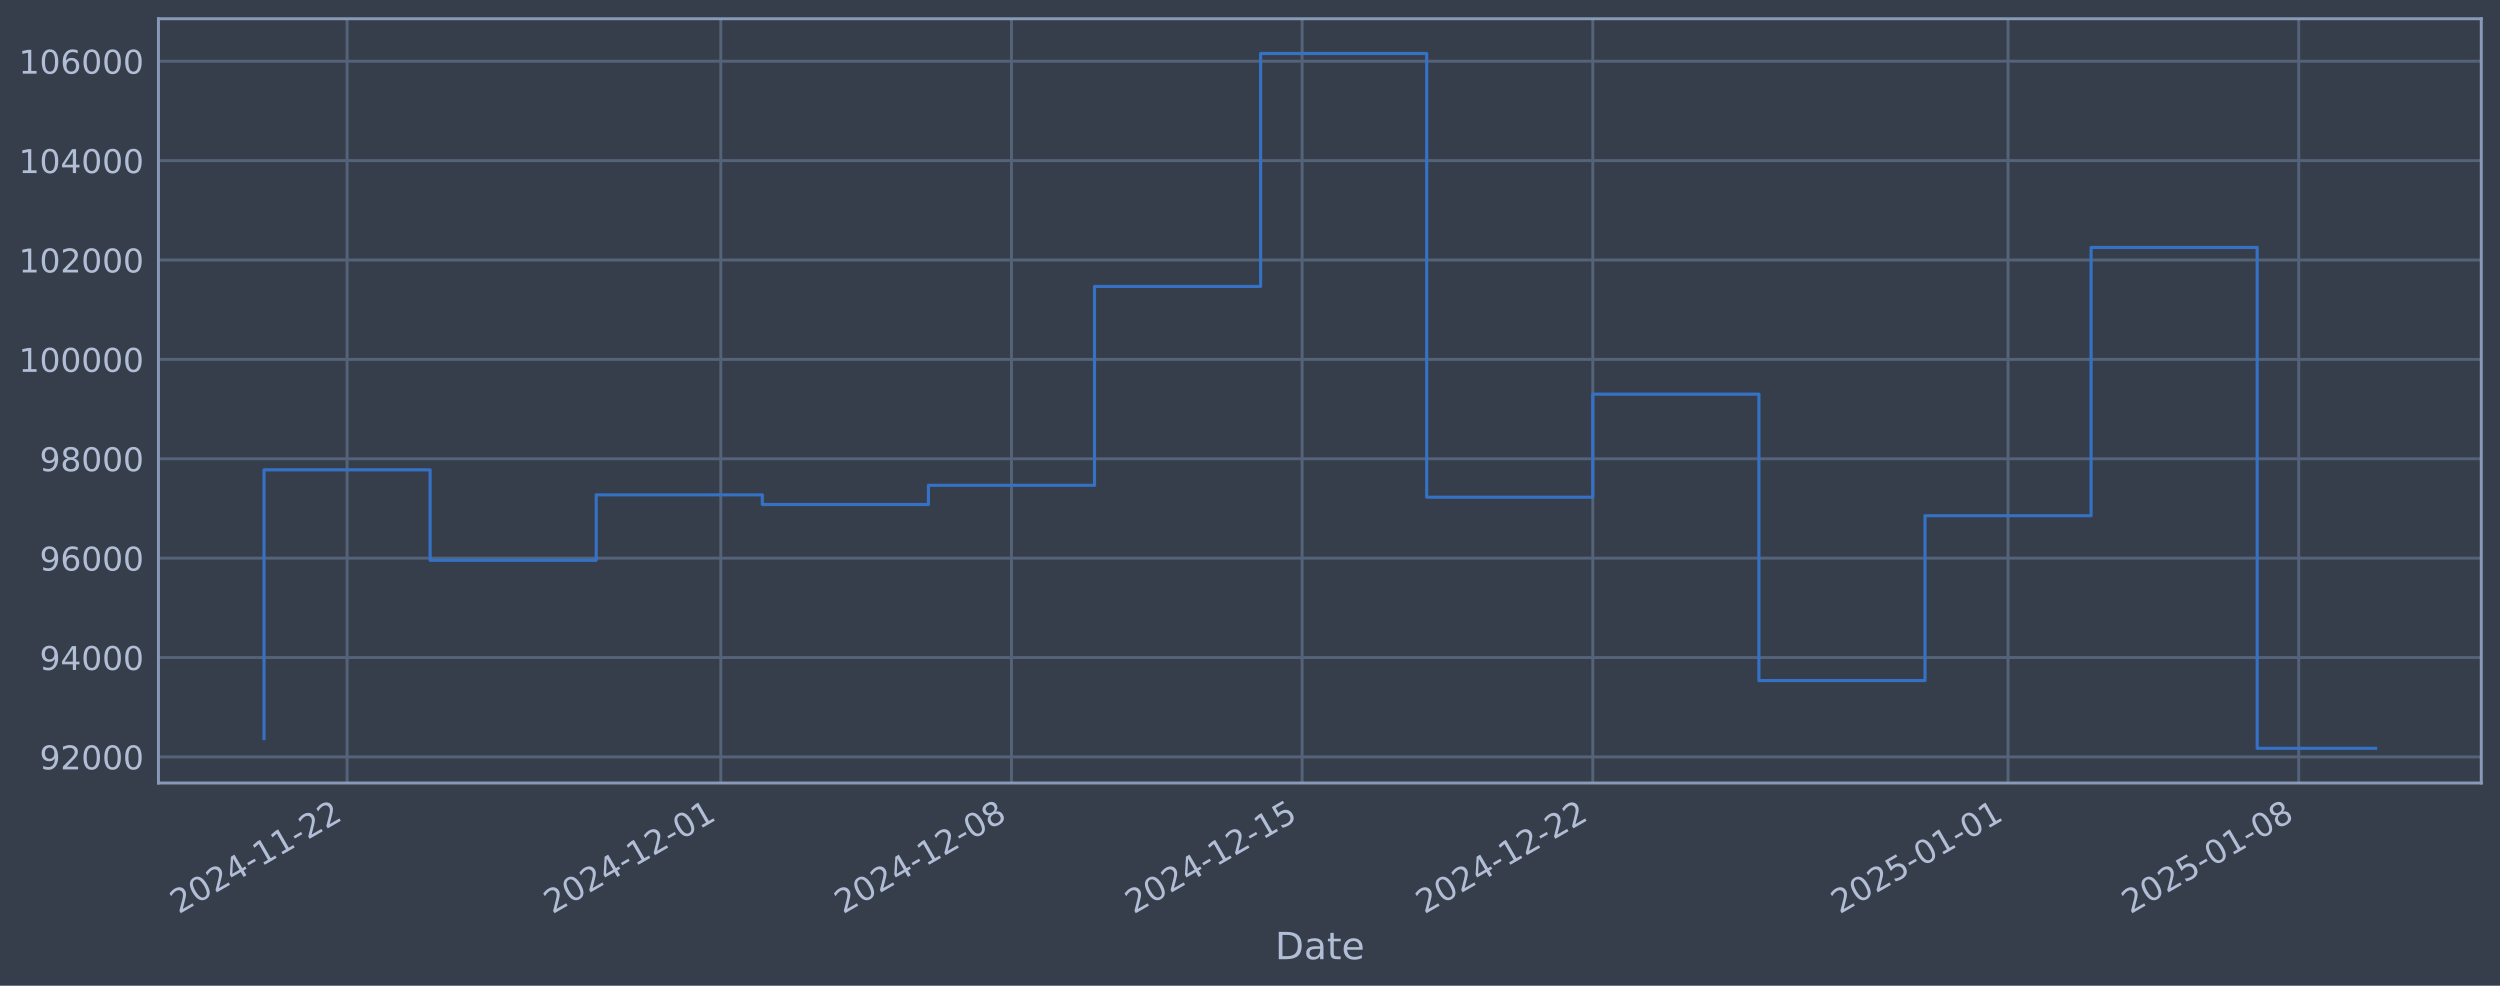
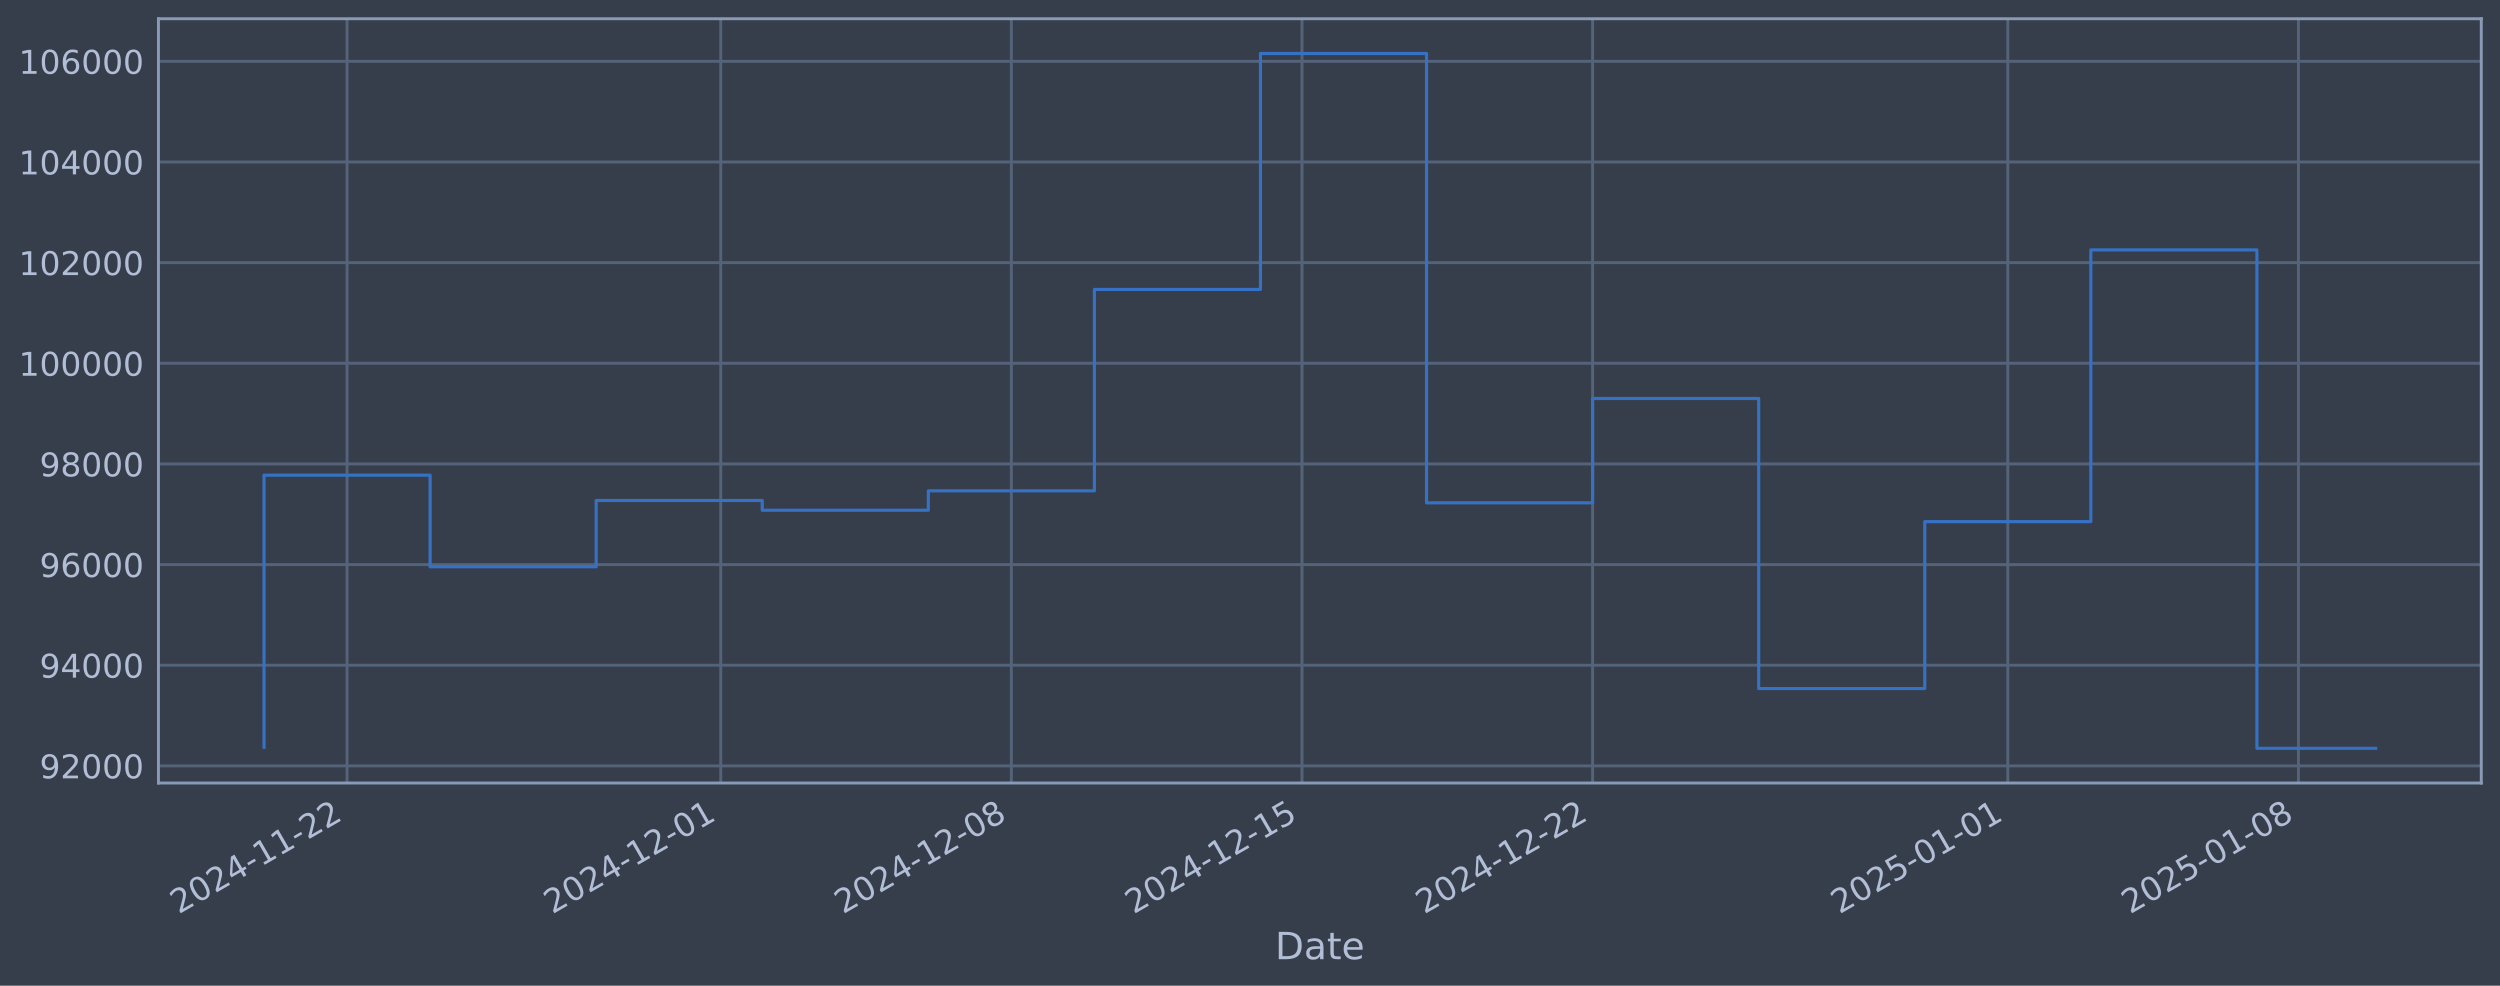
<svg xmlns="http://www.w3.org/2000/svg" xmlns:xlink="http://www.w3.org/1999/xlink" width="960.9pt" height="378.87pt" viewBox="0 0 960.9 378.87" version="1.1">
  <defs>
    <style type="text/css">*{stroke-linejoin: round; stroke-linecap: butt}</style>
  </defs>
  <g id="figure_1">
    <g id="patch_1">
      <path d="M 0 378.87  L 960.9 378.87  L 960.9 0  L 0 0  z " style="fill: #373e4b" />
    </g>
    <g id="axes_1">
      <g id="patch_2">
        <path d="M 60.901 300.96  L 953.701 300.96  L 953.701 7.2  L 60.901 7.2  z " style="fill: #373e4b" />
      </g>
      <g id="matplotlib.axis_1">
        <g id="xtick_1">
          <g id="line2d_1">
-             <path d="M 133.403 300.96  L 133.403 7.2  " clip-path="url(#pf533d48948)" style="fill: none; stroke: #546379; stroke-width: 1.12; stroke-linecap: square" />
+             <path d="M 133.398 300.96  L 133.398 7.2  " clip-path="url(#p24ad4ddf68)" style="fill: none; stroke: #546379; stroke-width: 1.12; stroke-linecap: square" />
          </g>
          <g id="line2d_2" />
          <g id="text_1">
-             <g style="fill: #b1bed6" transform="translate(68.67714 351.4642) rotate(-30) scale(0.126 -0.126)">
+             <g style="fill: #b1bed6" transform="translate(68.6727 351.4642) rotate(-30) scale(0.126 -0.126)">
              <defs>
                <path id="DejaVuSans-32" d="M 1228 531  L 3431 531  L 3431 0  L 469 0  L 469 531  Q 828 903 1448 1529  Q 2069 2156 2228 2338  Q 2531 2678 2651 2914  Q 2772 3150 2772 3378  Q 2772 3750 2511 3984  Q 2250 4219 1831 4219  Q 1534 4219 1204 4116  Q 875 4013 500 3803  L 500 4441  Q 881 4594 1212 4672  Q 1544 4750 1819 4750  Q 2544 4750 2975 4387  Q 3406 4025 3406 3419  Q 3406 3131 3298 2873  Q 3191 2616 2906 2266  Q 2828 2175 2409 1742  Q 1991 1309 1228 531  z " transform="scale(0.015625)" />
                <path id="DejaVuSans-30" d="M 2034 4250  Q 1547 4250 1301 3770  Q 1056 3291 1056 2328  Q 1056 1369 1301 889  Q 1547 409 2034 409  Q 2525 409 2770 889  Q 3016 1369 3016 2328  Q 3016 3291 2770 3770  Q 2525 4250 2034 4250  z M 2034 4750  Q 2819 4750 3233 4129  Q 3647 3509 3647 2328  Q 3647 1150 3233 529  Q 2819 -91 2034 -91  Q 1250 -91 836 529  Q 422 1150 422 2328  Q 422 3509 836 4129  Q 1250 4750 2034 4750  z " transform="scale(0.015625)" />
                <path id="DejaVuSans-34" d="M 2419 4116  L 825 1625  L 2419 1625  L 2419 4116  z M 2253 4666  L 3047 4666  L 3047 1625  L 3713 1625  L 3713 1100  L 3047 1100  L 3047 0  L 2419 0  L 2419 1100  L 313 1100  L 313 1709  L 2253 4666  z " transform="scale(0.015625)" />
                <path id="DejaVuSans-2d" d="M 313 2009  L 1997 2009  L 1997 1497  L 313 1497  L 313 2009  z " transform="scale(0.015625)" />
                <path id="DejaVuSans-31" d="M 794 531  L 1825 531  L 1825 4091  L 703 3866  L 703 4441  L 1819 4666  L 2450 4666  L 2450 531  L 3481 531  L 3481 0  L 794 0  L 794 531  z " transform="scale(0.015625)" />
              </defs>
              <use xlink:href="#DejaVuSans-32" />
              <use xlink:href="#DejaVuSans-30" transform="translate(63.62305 0)" />
              <use xlink:href="#DejaVuSans-32" transform="translate(127.2461 0)" />
              <use xlink:href="#DejaVuSans-34" transform="translate(190.8691 0)" />
              <use xlink:href="#DejaVuSans-2d" transform="translate(254.4922 0)" />
              <use xlink:href="#DejaVuSans-31" transform="translate(290.5762 0)" />
              <use xlink:href="#DejaVuSans-31" transform="translate(354.1992 0)" />
              <use xlink:href="#DejaVuSans-2d" transform="translate(417.8223 0)" />
              <use xlink:href="#DejaVuSans-32" transform="translate(453.9062 0)" />
              <use xlink:href="#DejaVuSans-32" transform="translate(517.5293 0)" />
            </g>
          </g>
        </g>
        <g id="xtick_2">
          <g id="line2d_3">
-             <path d="M 277.044 300.96  L 277.044 7.2  " clip-path="url(#pf533d48948)" style="fill: none; stroke: #546379; stroke-width: 1.12; stroke-linecap: square" />
+             <path d="M 277.02 300.96  L 277.02 7.2  " clip-path="url(#p24ad4ddf68)" style="fill: none; stroke: #546379; stroke-width: 1.12; stroke-linecap: square" />
          </g>
          <g id="line2d_4" />
          <g id="text_2">
-             <g style="fill: #b1bed6" transform="translate(212.3186 351.4642) rotate(-30) scale(0.126 -0.126)">
+             <g style="fill: #b1bed6" transform="translate(212.2942 351.4642) rotate(-30) scale(0.126 -0.126)">
              <use xlink:href="#DejaVuSans-32" />
              <use xlink:href="#DejaVuSans-30" transform="translate(63.62305 0)" />
              <use xlink:href="#DejaVuSans-32" transform="translate(127.2461 0)" />
              <use xlink:href="#DejaVuSans-34" transform="translate(190.8691 0)" />
              <use xlink:href="#DejaVuSans-2d" transform="translate(254.4922 0)" />
              <use xlink:href="#DejaVuSans-31" transform="translate(290.5762 0)" />
              <use xlink:href="#DejaVuSans-32" transform="translate(354.1992 0)" />
              <use xlink:href="#DejaVuSans-2d" transform="translate(417.8223 0)" />
              <use xlink:href="#DejaVuSans-30" transform="translate(453.9062 0)" />
              <use xlink:href="#DejaVuSans-31" transform="translate(517.5293 0)" />
            </g>
          </g>
        </g>
        <g id="xtick_3">
          <g id="line2d_5">
-             <path d="M 388.765 300.96  L 388.765 7.2  " clip-path="url(#pf533d48948)" style="fill: none; stroke: #546379; stroke-width: 1.12; stroke-linecap: square" />
+             <path d="M 388.725 300.96  L 388.725 7.2  " clip-path="url(#p24ad4ddf68)" style="fill: none; stroke: #546379; stroke-width: 1.12; stroke-linecap: square" />
          </g>
          <g id="line2d_6" />
          <g id="text_3">
-             <g style="fill: #b1bed6" transform="translate(324.0398 351.4642) rotate(-30) scale(0.126 -0.126)">
+             <g style="fill: #b1bed6" transform="translate(323.9998 351.4642) rotate(-30) scale(0.126 -0.126)">
              <defs>
                <path id="DejaVuSans-38" d="M 2034 2216  Q 1584 2216 1326 1975  Q 1069 1734 1069 1313  Q 1069 891 1326 650  Q 1584 409 2034 409  Q 2484 409 2743 651  Q 3003 894 3003 1313  Q 3003 1734 2745 1975  Q 2488 2216 2034 2216  z M 1403 2484  Q 997 2584 770 2862  Q 544 3141 544 3541  Q 544 4100 942 4425  Q 1341 4750 2034 4750  Q 2731 4750 3128 4425  Q 3525 4100 3525 3541  Q 3525 3141 3298 2862  Q 3072 2584 2669 2484  Q 3125 2378 3379 2068  Q 3634 1759 3634 1313  Q 3634 634 3220 271  Q 2806 -91 2034 -91  Q 1263 -91 848 271  Q 434 634 434 1313  Q 434 1759 690 2068  Q 947 2378 1403 2484  z M 1172 3481  Q 1172 3119 1398 2916  Q 1625 2713 2034 2713  Q 2441 2713 2670 2916  Q 2900 3119 2900 3481  Q 2900 3844 2670 4047  Q 2441 4250 2034 4250  Q 1625 4250 1398 4047  Q 1172 3844 1172 3481  z " transform="scale(0.015625)" />
              </defs>
              <use xlink:href="#DejaVuSans-32" />
              <use xlink:href="#DejaVuSans-30" transform="translate(63.62305 0)" />
              <use xlink:href="#DejaVuSans-32" transform="translate(127.2461 0)" />
              <use xlink:href="#DejaVuSans-34" transform="translate(190.8691 0)" />
              <use xlink:href="#DejaVuSans-2d" transform="translate(254.4922 0)" />
              <use xlink:href="#DejaVuSans-31" transform="translate(290.5762 0)" />
              <use xlink:href="#DejaVuSans-32" transform="translate(354.1992 0)" />
              <use xlink:href="#DejaVuSans-2d" transform="translate(417.8223 0)" />
              <use xlink:href="#DejaVuSans-30" transform="translate(453.9062 0)" />
              <use xlink:href="#DejaVuSans-38" transform="translate(517.5293 0)" />
            </g>
          </g>
        </g>
        <g id="xtick_4">
          <g id="line2d_7">
-             <path d="M 500.486 300.96  L 500.486 7.2  " clip-path="url(#pf533d48948)" style="fill: none; stroke: #546379; stroke-width: 1.12; stroke-linecap: square" />
+             <path d="M 500.431 300.96  L 500.431 7.2  " clip-path="url(#p24ad4ddf68)" style="fill: none; stroke: #546379; stroke-width: 1.12; stroke-linecap: square" />
          </g>
          <g id="line2d_8" />
          <g id="text_4">
-             <g style="fill: #b1bed6" transform="translate(435.761 351.4642) rotate(-30) scale(0.126 -0.126)">
+             <g style="fill: #b1bed6" transform="translate(435.7054 351.4642) rotate(-30) scale(0.126 -0.126)">
              <defs>
                <path id="DejaVuSans-35" d="M 691 4666  L 3169 4666  L 3169 4134  L 1269 4134  L 1269 2991  Q 1406 3038 1543 3061  Q 1681 3084 1819 3084  Q 2600 3084 3056 2656  Q 3513 2228 3513 1497  Q 3513 744 3044 326  Q 2575 -91 1722 -91  Q 1428 -91 1123 -41  Q 819 9 494 109  L 494 744  Q 775 591 1075 516  Q 1375 441 1709 441  Q 2250 441 2565 725  Q 2881 1009 2881 1497  Q 2881 1984 2565 2268  Q 2250 2553 1709 2553  Q 1456 2553 1204 2497  Q 953 2441 691 2322  L 691 4666  z " transform="scale(0.015625)" />
              </defs>
              <use xlink:href="#DejaVuSans-32" />
              <use xlink:href="#DejaVuSans-30" transform="translate(63.62305 0)" />
              <use xlink:href="#DejaVuSans-32" transform="translate(127.2461 0)" />
              <use xlink:href="#DejaVuSans-34" transform="translate(190.8691 0)" />
              <use xlink:href="#DejaVuSans-2d" transform="translate(254.4922 0)" />
              <use xlink:href="#DejaVuSans-31" transform="translate(290.5762 0)" />
              <use xlink:href="#DejaVuSans-32" transform="translate(354.1992 0)" />
              <use xlink:href="#DejaVuSans-2d" transform="translate(417.8223 0)" />
              <use xlink:href="#DejaVuSans-31" transform="translate(453.9062 0)" />
              <use xlink:href="#DejaVuSans-35" transform="translate(517.5293 0)" />
            </g>
          </g>
        </g>
        <g id="xtick_5">
          <g id="line2d_9">
-             <path d="M 612.208 300.96  L 612.208 7.2  " clip-path="url(#pf533d48948)" style="fill: none; stroke: #546379; stroke-width: 1.12; stroke-linecap: square" />
+             <path d="M 612.137 300.96  L 612.137 7.2  " clip-path="url(#p24ad4ddf68)" style="fill: none; stroke: #546379; stroke-width: 1.12; stroke-linecap: square" />
          </g>
          <g id="line2d_10" />
          <g id="text_5">
-             <g style="fill: #b1bed6" transform="translate(547.4821 351.4642) rotate(-30) scale(0.126 -0.126)">
+             <g style="fill: #b1bed6" transform="translate(547.411 351.4642) rotate(-30) scale(0.126 -0.126)">
              <use xlink:href="#DejaVuSans-32" />
              <use xlink:href="#DejaVuSans-30" transform="translate(63.62305 0)" />
              <use xlink:href="#DejaVuSans-32" transform="translate(127.2461 0)" />
              <use xlink:href="#DejaVuSans-34" transform="translate(190.8691 0)" />
              <use xlink:href="#DejaVuSans-2d" transform="translate(254.4922 0)" />
              <use xlink:href="#DejaVuSans-31" transform="translate(290.5762 0)" />
              <use xlink:href="#DejaVuSans-32" transform="translate(354.1992 0)" />
              <use xlink:href="#DejaVuSans-2d" transform="translate(417.8223 0)" />
              <use xlink:href="#DejaVuSans-32" transform="translate(453.9062 0)" />
              <use xlink:href="#DejaVuSans-32" transform="translate(517.5293 0)" />
            </g>
          </g>
        </g>
        <g id="xtick_6">
          <g id="line2d_11">
-             <path d="M 771.809 300.96  L 771.809 7.2  " clip-path="url(#pf533d48948)" style="fill: none; stroke: #546379; stroke-width: 1.12; stroke-linecap: square" />
+             <path d="M 771.716 300.96  L 771.716 7.2  " clip-path="url(#p24ad4ddf68)" style="fill: none; stroke: #546379; stroke-width: 1.12; stroke-linecap: square" />
          </g>
          <g id="line2d_12" />
          <g id="text_6">
-             <g style="fill: #b1bed6" transform="translate(707.0838 351.4642) rotate(-30) scale(0.126 -0.126)">
+             <g style="fill: #b1bed6" transform="translate(706.9905 351.4642) rotate(-30) scale(0.126 -0.126)">
              <use xlink:href="#DejaVuSans-32" />
              <use xlink:href="#DejaVuSans-30" transform="translate(63.62305 0)" />
              <use xlink:href="#DejaVuSans-32" transform="translate(127.2461 0)" />
              <use xlink:href="#DejaVuSans-35" transform="translate(190.8691 0)" />
              <use xlink:href="#DejaVuSans-2d" transform="translate(254.4922 0)" />
              <use xlink:href="#DejaVuSans-30" transform="translate(290.5762 0)" />
              <use xlink:href="#DejaVuSans-31" transform="translate(354.1992 0)" />
              <use xlink:href="#DejaVuSans-2d" transform="translate(417.8223 0)" />
              <use xlink:href="#DejaVuSans-30" transform="translate(453.9062 0)" />
              <use xlink:href="#DejaVuSans-31" transform="translate(517.5293 0)" />
            </g>
          </g>
        </g>
        <g id="xtick_7">
          <g id="line2d_13">
-             <path d="M 883.53 300.96  L 883.53 7.2  " clip-path="url(#pf533d48948)" style="fill: none; stroke: #546379; stroke-width: 1.12; stroke-linecap: square" />
+             <path d="M 883.422 300.96  L 883.422 7.2  " clip-path="url(#p24ad4ddf68)" style="fill: none; stroke: #546379; stroke-width: 1.12; stroke-linecap: square" />
          </g>
          <g id="line2d_14" />
          <g id="text_7">
-             <g style="fill: #b1bed6" transform="translate(818.805 351.4642) rotate(-30) scale(0.126 -0.126)">
+             <g style="fill: #b1bed6" transform="translate(818.6961 351.4642) rotate(-30) scale(0.126 -0.126)">
              <use xlink:href="#DejaVuSans-32" />
              <use xlink:href="#DejaVuSans-30" transform="translate(63.62305 0)" />
              <use xlink:href="#DejaVuSans-32" transform="translate(127.2461 0)" />
              <use xlink:href="#DejaVuSans-35" transform="translate(190.8691 0)" />
              <use xlink:href="#DejaVuSans-2d" transform="translate(254.4922 0)" />
              <use xlink:href="#DejaVuSans-30" transform="translate(290.5762 0)" />
              <use xlink:href="#DejaVuSans-31" transform="translate(354.1992 0)" />
              <use xlink:href="#DejaVuSans-2d" transform="translate(417.8223 0)" />
              <use xlink:href="#DejaVuSans-30" transform="translate(453.9062 0)" />
              <use xlink:href="#DejaVuSans-38" transform="translate(517.5293 0)" />
            </g>
          </g>
        </g>
        <g id="text_8">
          <g style="fill: #b1bed6" transform="translate(490.0914 368.6753) scale(0.144 -0.144)">
            <defs>
              <path id="DejaVuSans-44" d="M 1259 4147  L 1259 519  L 2022 519  Q 2988 519 3436 956  Q 3884 1394 3884 2338  Q 3884 3275 3436 3711  Q 2988 4147 2022 4147  L 1259 4147  z M 628 4666  L 1925 4666  Q 3281 4666 3915 4102  Q 4550 3538 4550 2338  Q 4550 1131 3912 565  Q 3275 0 1925 0  L 628 0  L 628 4666  z " transform="scale(0.015625)" />
              <path id="DejaVuSans-61" d="M 2194 1759  Q 1497 1759 1228 1600  Q 959 1441 959 1056  Q 959 750 1161 570  Q 1363 391 1709 391  Q 2188 391 2477 730  Q 2766 1069 2766 1631  L 2766 1759  L 2194 1759  z M 3341 1997  L 3341 0  L 2766 0  L 2766 531  Q 2569 213 2275 61  Q 1981 -91 1556 -91  Q 1019 -91 701 211  Q 384 513 384 1019  Q 384 1609 779 1909  Q 1175 2209 1959 2209  L 2766 2209  L 2766 2266  Q 2766 2663 2505 2880  Q 2244 3097 1772 3097  Q 1472 3097 1187 3025  Q 903 2953 641 2809  L 641 3341  Q 956 3463 1253 3523  Q 1550 3584 1831 3584  Q 2591 3584 2966 3190  Q 3341 2797 3341 1997  z " transform="scale(0.015625)" />
              <path id="DejaVuSans-74" d="M 1172 4494  L 1172 3500  L 2356 3500  L 2356 3053  L 1172 3053  L 1172 1153  Q 1172 725 1289 603  Q 1406 481 1766 481  L 2356 481  L 2356 0  L 1766 0  Q 1100 0 847 248  Q 594 497 594 1153  L 594 3053  L 172 3053  L 172 3500  L 594 3500  L 594 4494  L 1172 4494  z " transform="scale(0.015625)" />
              <path id="DejaVuSans-65" d="M 3597 1894  L 3597 1613  L 953 1613  Q 991 1019 1311 708  Q 1631 397 2203 397  Q 2534 397 2845 478  Q 3156 559 3463 722  L 3463 178  Q 3153 47 2828 -22  Q 2503 -91 2169 -91  Q 1331 -91 842 396  Q 353 884 353 1716  Q 353 2575 817 3079  Q 1281 3584 2069 3584  Q 2775 3584 3186 3129  Q 3597 2675 3597 1894  z M 3022 2063  Q 3016 2534 2758 2815  Q 2500 3097 2075 3097  Q 1594 3097 1305 2825  Q 1016 2553 972 2059  L 3022 2063  z " transform="scale(0.015625)" />
            </defs>
            <use xlink:href="#DejaVuSans-44" />
            <use xlink:href="#DejaVuSans-61" transform="translate(77.00195 0)" />
            <use xlink:href="#DejaVuSans-74" transform="translate(138.2812 0)" />
            <use xlink:href="#DejaVuSans-65" transform="translate(177.4902 0)" />
          </g>
        </g>
      </g>
      <g id="matplotlib.axis_2">
        <g id="ytick_1">
          <g id="line2d_15">
-             <path d="M 60.901 290.93  L 953.701 290.93  " clip-path="url(#pf533d48948)" style="fill: none; stroke: #546379; stroke-width: 1.12; stroke-linecap: square" />
+             <path d="M 60.901 294.378  L 953.701 294.378  " clip-path="url(#p24ad4ddf68)" style="fill: none; stroke: #546379; stroke-width: 1.12; stroke-linecap: square" />
          </g>
          <g id="line2d_16" />
          <g id="text_9">
-             <g style="fill: #b1bed6" transform="translate(15.21675 295.7172) scale(0.126 -0.126)">
+             <g style="fill: #b1bed6" transform="translate(15.21675 299.1648) scale(0.126 -0.126)">
              <defs>
                <path id="DejaVuSans-39" d="M 703 97  L 703 672  Q 941 559 1184 500  Q 1428 441 1663 441  Q 2288 441 2617 861  Q 2947 1281 2994 2138  Q 2813 1869 2534 1725  Q 2256 1581 1919 1581  Q 1219 1581 811 2004  Q 403 2428 403 3163  Q 403 3881 828 4315  Q 1253 4750 1959 4750  Q 2769 4750 3195 4129  Q 3622 3509 3622 2328  Q 3622 1225 3098 567  Q 2575 -91 1691 -91  Q 1453 -91 1209 -44  Q 966 3 703 97  z M 1959 2075  Q 2384 2075 2632 2365  Q 2881 2656 2881 3163  Q 2881 3666 2632 3958  Q 2384 4250 1959 4250  Q 1534 4250 1286 3958  Q 1038 3666 1038 3163  Q 1038 2656 1286 2365  Q 1534 2075 1959 2075  z " transform="scale(0.015625)" />
              </defs>
              <use xlink:href="#DejaVuSans-39" />
              <use xlink:href="#DejaVuSans-32" transform="translate(63.62305 0)" />
              <use xlink:href="#DejaVuSans-30" transform="translate(127.2461 0)" />
              <use xlink:href="#DejaVuSans-30" transform="translate(190.8691 0)" />
              <use xlink:href="#DejaVuSans-30" transform="translate(254.4922 0)" />
            </g>
          </g>
        </g>
        <g id="ytick_2">
          <g id="line2d_17">
-             <path d="M 60.901 252.731  L 953.701 252.731  " clip-path="url(#pf533d48948)" style="fill: none; stroke: #546379; stroke-width: 1.12; stroke-linecap: square" />
+             <path d="M 60.901 255.691  L 953.701 255.691  " clip-path="url(#p24ad4ddf68)" style="fill: none; stroke: #546379; stroke-width: 1.12; stroke-linecap: square" />
          </g>
          <g id="line2d_18" />
          <g id="text_10">
-             <g style="fill: #b1bed6" transform="translate(15.21675 257.5176) scale(0.126 -0.126)">
+             <g style="fill: #b1bed6" transform="translate(15.21675 260.4781) scale(0.126 -0.126)">
              <use xlink:href="#DejaVuSans-39" />
              <use xlink:href="#DejaVuSans-34" transform="translate(63.62305 0)" />
              <use xlink:href="#DejaVuSans-30" transform="translate(127.2461 0)" />
              <use xlink:href="#DejaVuSans-30" transform="translate(190.8691 0)" />
              <use xlink:href="#DejaVuSans-30" transform="translate(254.4922 0)" />
            </g>
          </g>
        </g>
        <g id="ytick_3">
          <g id="line2d_19">
-             <path d="M 60.901 214.531  L 953.701 214.531  " clip-path="url(#pf533d48948)" style="fill: none; stroke: #546379; stroke-width: 1.12; stroke-linecap: square" />
+             <path d="M 60.901 217.004  L 953.701 217.004  " clip-path="url(#p24ad4ddf68)" style="fill: none; stroke: #546379; stroke-width: 1.12; stroke-linecap: square" />
          </g>
          <g id="line2d_20" />
          <g id="text_11">
-             <g style="fill: #b1bed6" transform="translate(15.21675 219.3179) scale(0.126 -0.126)">
+             <g style="fill: #b1bed6" transform="translate(15.21675 221.7913) scale(0.126 -0.126)">
              <defs>
                <path id="DejaVuSans-36" d="M 2113 2584  Q 1688 2584 1439 2293  Q 1191 2003 1191 1497  Q 1191 994 1439 701  Q 1688 409 2113 409  Q 2538 409 2786 701  Q 3034 994 3034 1497  Q 3034 2003 2786 2293  Q 2538 2584 2113 2584  z M 3366 4563  L 3366 3988  Q 3128 4100 2886 4159  Q 2644 4219 2406 4219  Q 1781 4219 1451 3797  Q 1122 3375 1075 2522  Q 1259 2794 1537 2939  Q 1816 3084 2150 3084  Q 2853 3084 3261 2657  Q 3669 2231 3669 1497  Q 3669 778 3244 343  Q 2819 -91 2113 -91  Q 1303 -91 875 529  Q 447 1150 447 2328  Q 447 3434 972 4092  Q 1497 4750 2381 4750  Q 2619 4750 2861 4703  Q 3103 4656 3366 4563  z " transform="scale(0.015625)" />
              </defs>
              <use xlink:href="#DejaVuSans-39" />
              <use xlink:href="#DejaVuSans-36" transform="translate(63.62305 0)" />
              <use xlink:href="#DejaVuSans-30" transform="translate(127.2461 0)" />
              <use xlink:href="#DejaVuSans-30" transform="translate(190.8691 0)" />
              <use xlink:href="#DejaVuSans-30" transform="translate(254.4922 0)" />
            </g>
          </g>
        </g>
        <g id="ytick_4">
          <g id="line2d_21">
-             <path d="M 60.901 176.331  L 953.701 176.331  " clip-path="url(#pf533d48948)" style="fill: none; stroke: #546379; stroke-width: 1.12; stroke-linecap: square" />
+             <path d="M 60.901 178.318  L 953.701 178.318  " clip-path="url(#p24ad4ddf68)" style="fill: none; stroke: #546379; stroke-width: 1.12; stroke-linecap: square" />
          </g>
          <g id="line2d_22" />
          <g id="text_12">
-             <g style="fill: #b1bed6" transform="translate(15.21675 181.1182) scale(0.126 -0.126)">
+             <g style="fill: #b1bed6" transform="translate(15.21675 183.1045) scale(0.126 -0.126)">
              <use xlink:href="#DejaVuSans-39" />
              <use xlink:href="#DejaVuSans-38" transform="translate(63.62305 0)" />
              <use xlink:href="#DejaVuSans-30" transform="translate(127.2461 0)" />
              <use xlink:href="#DejaVuSans-30" transform="translate(190.8691 0)" />
              <use xlink:href="#DejaVuSans-30" transform="translate(254.4922 0)" />
            </g>
          </g>
        </g>
        <g id="ytick_5">
          <g id="line2d_23">
-             <path d="M 60.901 138.132  L 953.701 138.132  " clip-path="url(#pf533d48948)" style="fill: none; stroke: #546379; stroke-width: 1.12; stroke-linecap: square" />
+             <path d="M 60.901 139.631  L 953.701 139.631  " clip-path="url(#p24ad4ddf68)" style="fill: none; stroke: #546379; stroke-width: 1.12; stroke-linecap: square" />
          </g>
          <g id="line2d_24" />
          <g id="text_13">
-             <g style="fill: #b1bed6" transform="translate(7.2 142.9185) scale(0.126 -0.126)">
+             <g style="fill: #b1bed6" transform="translate(7.2 144.4178) scale(0.126 -0.126)">
              <use xlink:href="#DejaVuSans-31" />
              <use xlink:href="#DejaVuSans-30" transform="translate(63.62305 0)" />
              <use xlink:href="#DejaVuSans-30" transform="translate(127.2461 0)" />
              <use xlink:href="#DejaVuSans-30" transform="translate(190.8691 0)" />
              <use xlink:href="#DejaVuSans-30" transform="translate(254.4922 0)" />
              <use xlink:href="#DejaVuSans-30" transform="translate(318.1152 0)" />
            </g>
          </g>
        </g>
        <g id="ytick_6">
          <g id="line2d_25">
-             <path d="M 60.901 99.932  L 953.701 99.932  " clip-path="url(#pf533d48948)" style="fill: none; stroke: #546379; stroke-width: 1.12; stroke-linecap: square" />
+             <path d="M 60.901 100.944  L 953.701 100.944  " clip-path="url(#p24ad4ddf68)" style="fill: none; stroke: #546379; stroke-width: 1.12; stroke-linecap: square" />
          </g>
          <g id="line2d_26" />
          <g id="text_14">
-             <g style="fill: #b1bed6" transform="translate(7.2 104.7189) scale(0.126 -0.126)">
+             <g style="fill: #b1bed6" transform="translate(7.2 105.731) scale(0.126 -0.126)">
              <use xlink:href="#DejaVuSans-31" />
              <use xlink:href="#DejaVuSans-30" transform="translate(63.62305 0)" />
              <use xlink:href="#DejaVuSans-32" transform="translate(127.2461 0)" />
              <use xlink:href="#DejaVuSans-30" transform="translate(190.8691 0)" />
              <use xlink:href="#DejaVuSans-30" transform="translate(254.4922 0)" />
              <use xlink:href="#DejaVuSans-30" transform="translate(318.1152 0)" />
            </g>
          </g>
        </g>
        <g id="ytick_7">
          <g id="line2d_27">
-             <path d="M 60.901 61.732  L 953.701 61.732  " clip-path="url(#pf533d48948)" style="fill: none; stroke: #546379; stroke-width: 1.12; stroke-linecap: square" />
+             <path d="M 60.901 62.257  L 953.701 62.257  " clip-path="url(#p24ad4ddf68)" style="fill: none; stroke: #546379; stroke-width: 1.12; stroke-linecap: square" />
          </g>
          <g id="line2d_28" />
          <g id="text_15">
-             <g style="fill: #b1bed6" transform="translate(7.2 66.51918) scale(0.126 -0.126)">
+             <g style="fill: #b1bed6" transform="translate(7.2 67.04426) scale(0.126 -0.126)">
              <use xlink:href="#DejaVuSans-31" />
              <use xlink:href="#DejaVuSans-30" transform="translate(63.62305 0)" />
              <use xlink:href="#DejaVuSans-34" transform="translate(127.2461 0)" />
              <use xlink:href="#DejaVuSans-30" transform="translate(190.8691 0)" />
              <use xlink:href="#DejaVuSans-30" transform="translate(254.4922 0)" />
              <use xlink:href="#DejaVuSans-30" transform="translate(318.1152 0)" />
            </g>
          </g>
        </g>
        <g id="ytick_8">
          <g id="line2d_29">
-             <path d="M 60.901 23.532  L 953.701 23.532  " clip-path="url(#pf533d48948)" style="fill: none; stroke: #546379; stroke-width: 1.12; stroke-linecap: square" />
+             <path d="M 60.901 23.57  L 953.701 23.57  " clip-path="url(#p24ad4ddf68)" style="fill: none; stroke: #546379; stroke-width: 1.12; stroke-linecap: square" />
          </g>
          <g id="line2d_30" />
          <g id="text_16">
-             <g style="fill: #b1bed6" transform="translate(7.2 28.31951) scale(0.126 -0.126)">
+             <g style="fill: #b1bed6" transform="translate(7.2 28.3575) scale(0.126 -0.126)">
              <use xlink:href="#DejaVuSans-31" />
              <use xlink:href="#DejaVuSans-30" transform="translate(63.62305 0)" />
              <use xlink:href="#DejaVuSans-36" transform="translate(127.2461 0)" />
              <use xlink:href="#DejaVuSans-30" transform="translate(190.8691 0)" />
              <use xlink:href="#DejaVuSans-30" transform="translate(254.4922 0)" />
              <use xlink:href="#DejaVuSans-30" transform="translate(318.1152 0)" />
            </g>
          </g>
        </g>
      </g>
      <g id="line2d_31">
-         <path d="M 101.482 283.874  L 101.482 180.592  L 165.323 180.592  L 165.323 215.352  L 229.164 215.352  L 229.164 190.205  L 293.004 190.205  L 293.004 193.912  L 356.845 193.912  L 356.845 186.539  L 420.686 186.539  L 420.686 110.102  L 484.526 110.102  L 484.526 20.553  L 548.367 20.553  L 548.367 191.104  L 612.208 191.104  L 612.208 151.499  L 676.048 151.499  L 676.048 261.585  L 739.889 261.585  L 739.889 198.227  L 803.73 198.227  L 803.73 95.094  L 867.57 95.094  L 867.57 287.607  L 913.119 287.607  " clip-path="url(#pf533d48948)" style="fill: none; stroke: #3572c6; stroke-width: 1.2; stroke-linecap: square" />
+         <path d="M 101.482 287.231  L 101.482 182.632  L 165.314 182.632  L 165.314 217.836  L 229.146 217.836  L 229.146 192.368  L 292.978 192.368  L 292.978 196.122  L 356.809 196.122  L 356.809 188.656  L 420.641 188.656  L 420.641 111.244  L 484.473 111.244  L 484.473 20.553  L 548.305 20.553  L 548.305 193.279  L 612.137 193.279  L 612.137 153.169  L 675.968 153.169  L 675.968 264.658  L 739.8 264.658  L 739.8 200.492  L 803.632 200.492  L 803.632 96.044  L 867.464 96.044  L 867.464 287.607  L 913.119 287.607  " clip-path="url(#p24ad4ddf68)" style="fill: none; stroke: #3572c6; stroke-width: 1.2; stroke-linecap: square" />
      </g>
      <g id="patch_3">
        <path d="M 60.901 300.96  L 60.901 7.2  " style="fill: none; stroke: #899ab8; stroke-width: 1.12; stroke-linejoin: miter; stroke-linecap: square" />
      </g>
      <g id="patch_4">
        <path d="M 953.701 300.96  L 953.701 7.2  " style="fill: none; stroke: #899ab8; stroke-width: 1.12; stroke-linejoin: miter; stroke-linecap: square" />
      </g>
      <g id="patch_5">
        <path d="M 60.901 300.96  L 953.701 300.96  " style="fill: none; stroke: #899ab8; stroke-width: 1.12; stroke-linejoin: miter; stroke-linecap: square" />
      </g>
      <g id="patch_6">
        <path d="M 60.901 7.2  L 953.701 7.2  " style="fill: none; stroke: #899ab8; stroke-width: 1.12; stroke-linejoin: miter; stroke-linecap: square" />
      </g>
    </g>
  </g>
  <defs>
-     <clipPath id="pf533d48948">
+     <clipPath id="p24ad4ddf68">
      <rect x="60.901" y="7.2" width="892.8" height="293.76" />
    </clipPath>
  </defs>
</svg>
